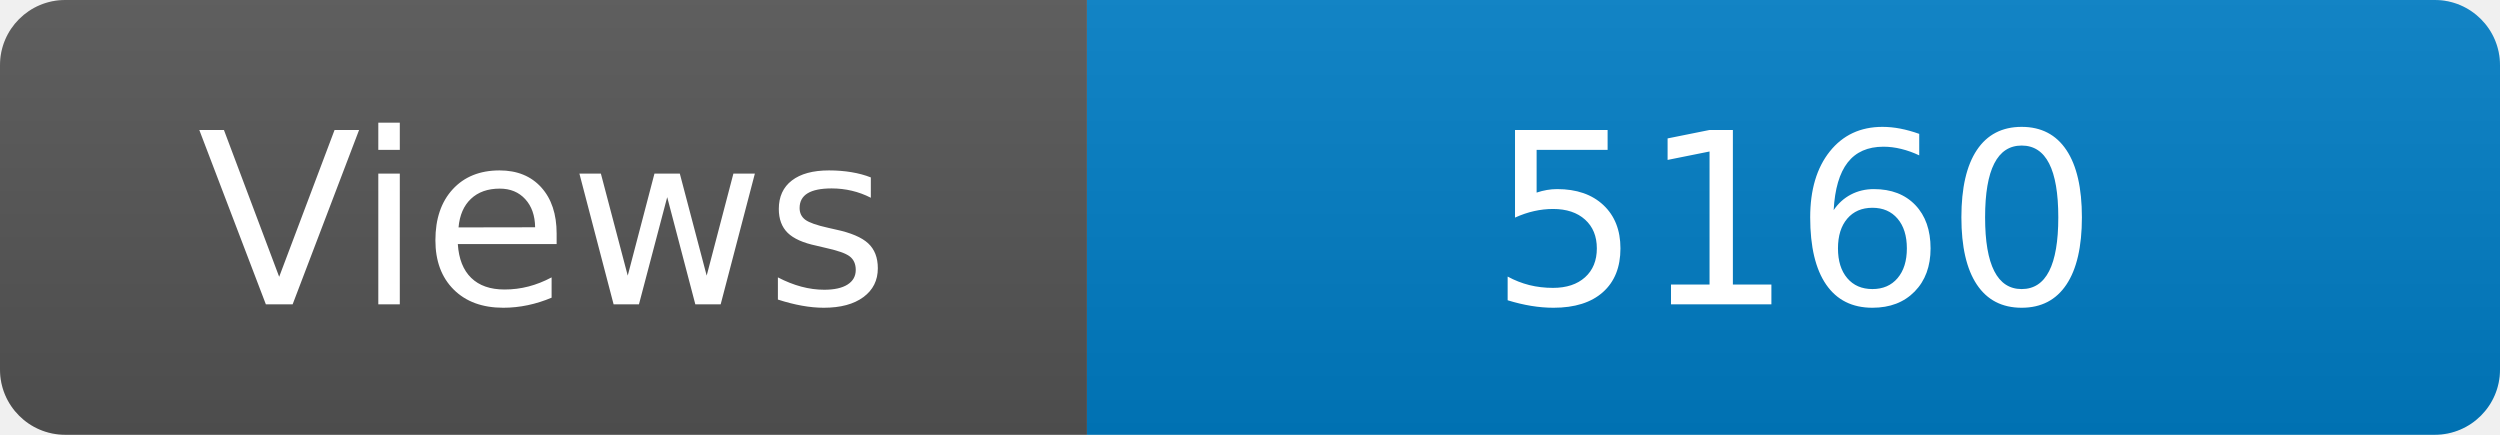
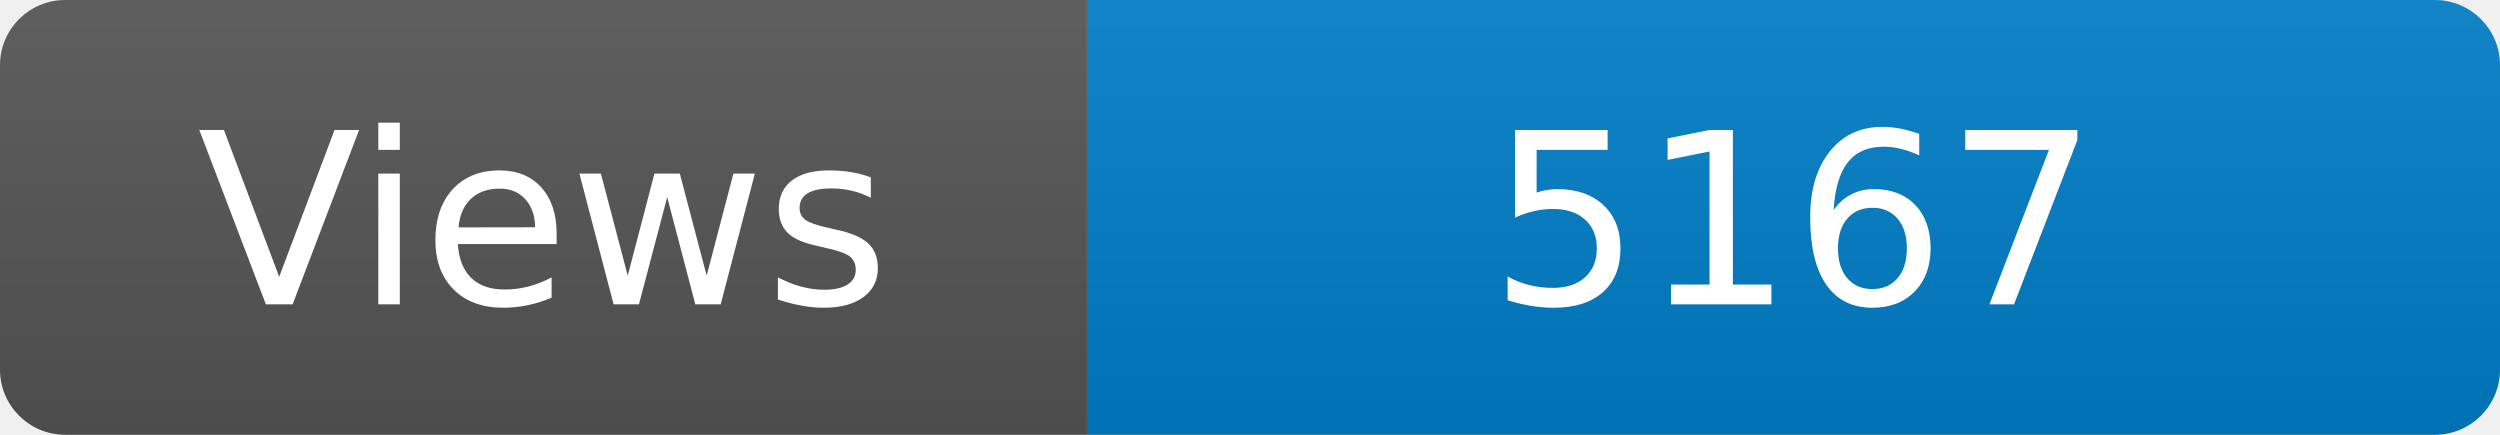
<svg xmlns="http://www.w3.org/2000/svg" width="115" height="20" role="img" aria-label="Maintained?: yes">
  <linearGradient id="s" x2="0" y2="100%">
    <stop offset="0" stop-color="#bbb" stop-opacity=".1" />
    <stop offset="1" stop-opacity=".1" />
  </linearGradient>
  <clipPath id="r">
    <rect width="115" height="20" rx="3" fill="#fff" />
  </clipPath>
  <g clip-path="url(#r)">
    <rect width="50" height="20" fill="#555" />
    <rect x="50" width="160" height="20" fill="#007ec6" />
    <rect width="115" height="20" fill="url(#s)" />
  </g>
  <g fill="#fff" text-anchor="middle" font-family="Verdana,Geneva,DejaVu Sans,sans-serif" font-size="110">
    <text x="250" y="140" transform="scale(.1)" fill="#fff">Views</text>
-     <text x="825" y="140" transform="scale(.1)" fill="#fff">5160</text>
+     <text x="825" y="140" transform="scale(.1)" fill="#fff">5167</text>
  </g>
</svg>
